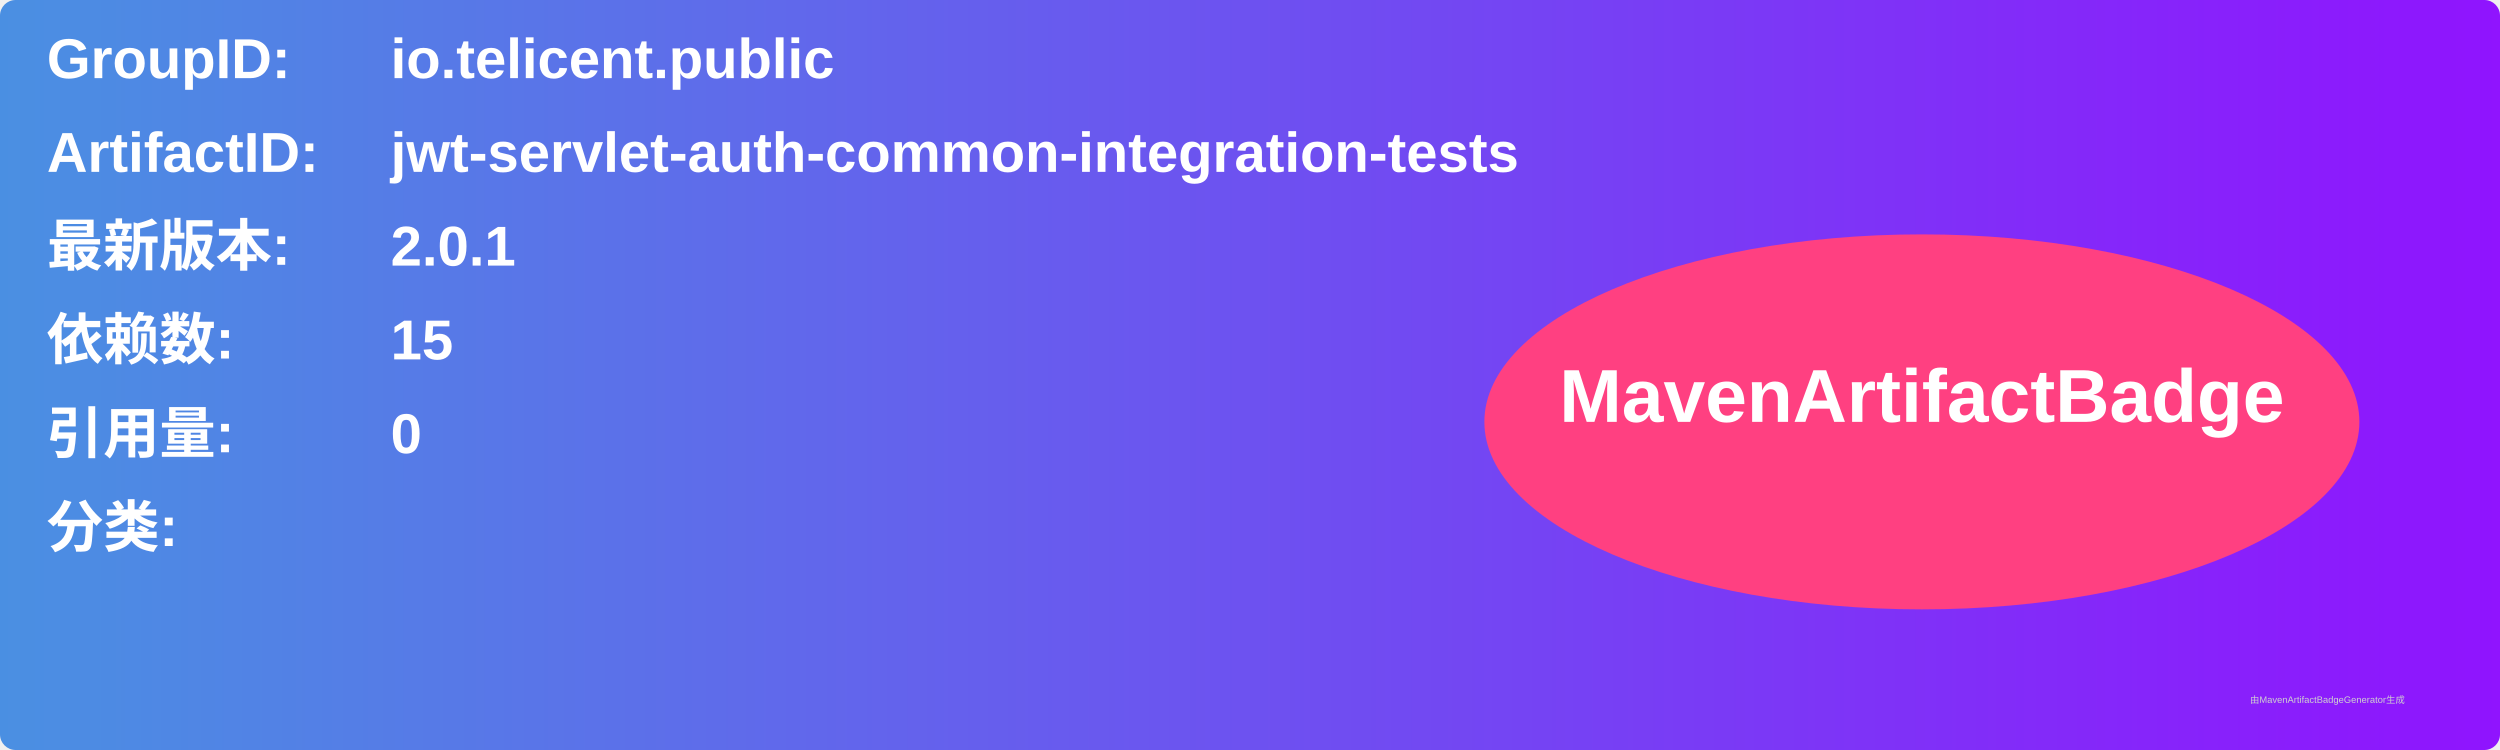
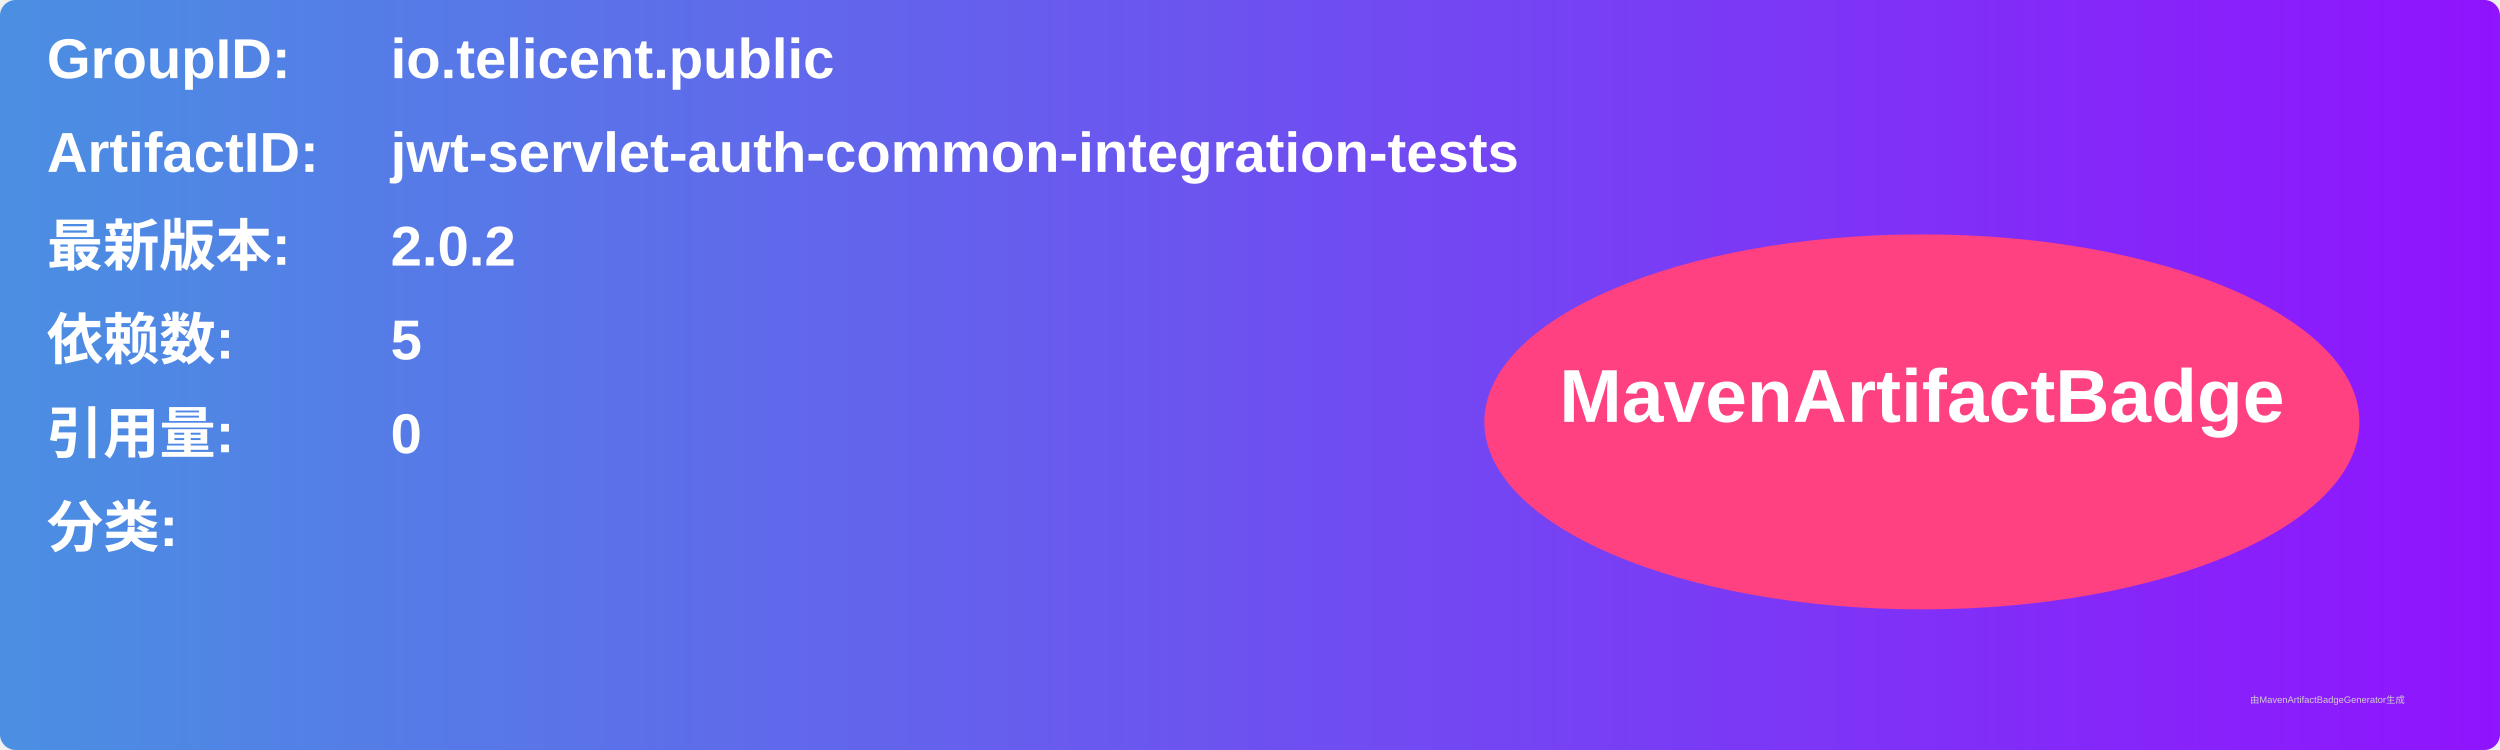
<svg xmlns="http://www.w3.org/2000/svg" width="800" height="240" viewBox="0 0 800 240">
  <linearGradient id="grad" x1="0%" y1="0%" x2="100%" y2="0%">
    <stop offset="0%" stop-color="#4a90e2" />
    <stop offset="100%" stop-color="#9013fe" />
  </linearGradient>
  <rect width="100%" height="100%" rx="5" ry="5" fill="url(#grad)" />
  <g transform="translate(15, 15)">
    <text x="0" y="10" font-family="Arial" font-size="18" fill="white" font-weight="bold" width="260">GroupID:</text>
    <text x="110" y="10" font-family="Arial" font-size="18" fill="white" font-weight="bold" width="460">io.telicent.public</text>
    <text x="0" y="40" font-family="Arial" font-size="18" fill="white" font-weight="bold" width="260">ArtifactID:</text>
    <text x="110" y="40" font-family="Arial" font-size="18" fill="white" font-weight="bold" width="460">jwt-servlet-auth-common-integration-tests</text>
    <text x="0" y="70" font-family="Arial" font-size="18" fill="white" font-weight="bold">最新版本:</text>
    <text x="110" y="70" font-family="Arial" font-size="18" fill="white" font-weight="bold">
-       <tspan font-weight="bold">2.0.1</tspan>
+       <tspan font-weight="bold">2.0.2</tspan>
    </text>
    <text x="0" y="100" font-family="Arial" font-size="18" fill="white" font-weight="bold">依赖数: </text>
    <text x="110" y="100" font-family="Arial" font-size="18" fill="white">
-       <tspan font-weight="bold">15</tspan>
+       <tspan font-weight="bold">5</tspan>
    </text>
    <text x="0" y="130" font-family="Arial" font-size="18" fill="white" font-weight="bold">引用量: </text>
    <text x="110" y="130" font-family="Arial" font-size="18" fill="white">
      <tspan font-weight="bold">0</tspan>
    </text>
    <text x="0" y="160" font-family="Arial" font-size="18" fill="white" font-weight="bold">分类:</text>
    <text x="10" y="190" font-family="Arial" font-size="10" fill="white">
      <tspan font-weight="bold" />
    </text>
    <ellipse cx="600" cy="120" rx="140" ry="60" fill="#ff4081" />
    <text x="600" y="120" text-anchor="middle" font-family="Arial" font-size="24" fill="white" font-weight="bold">MavenArtifactBadge</text>
  </g>
  <text x="720" y="225" font-family="Arial" font-size="3" fill="#d0d0d0">由MavenArtifactBadgeGenerator生成</text>
</svg>
